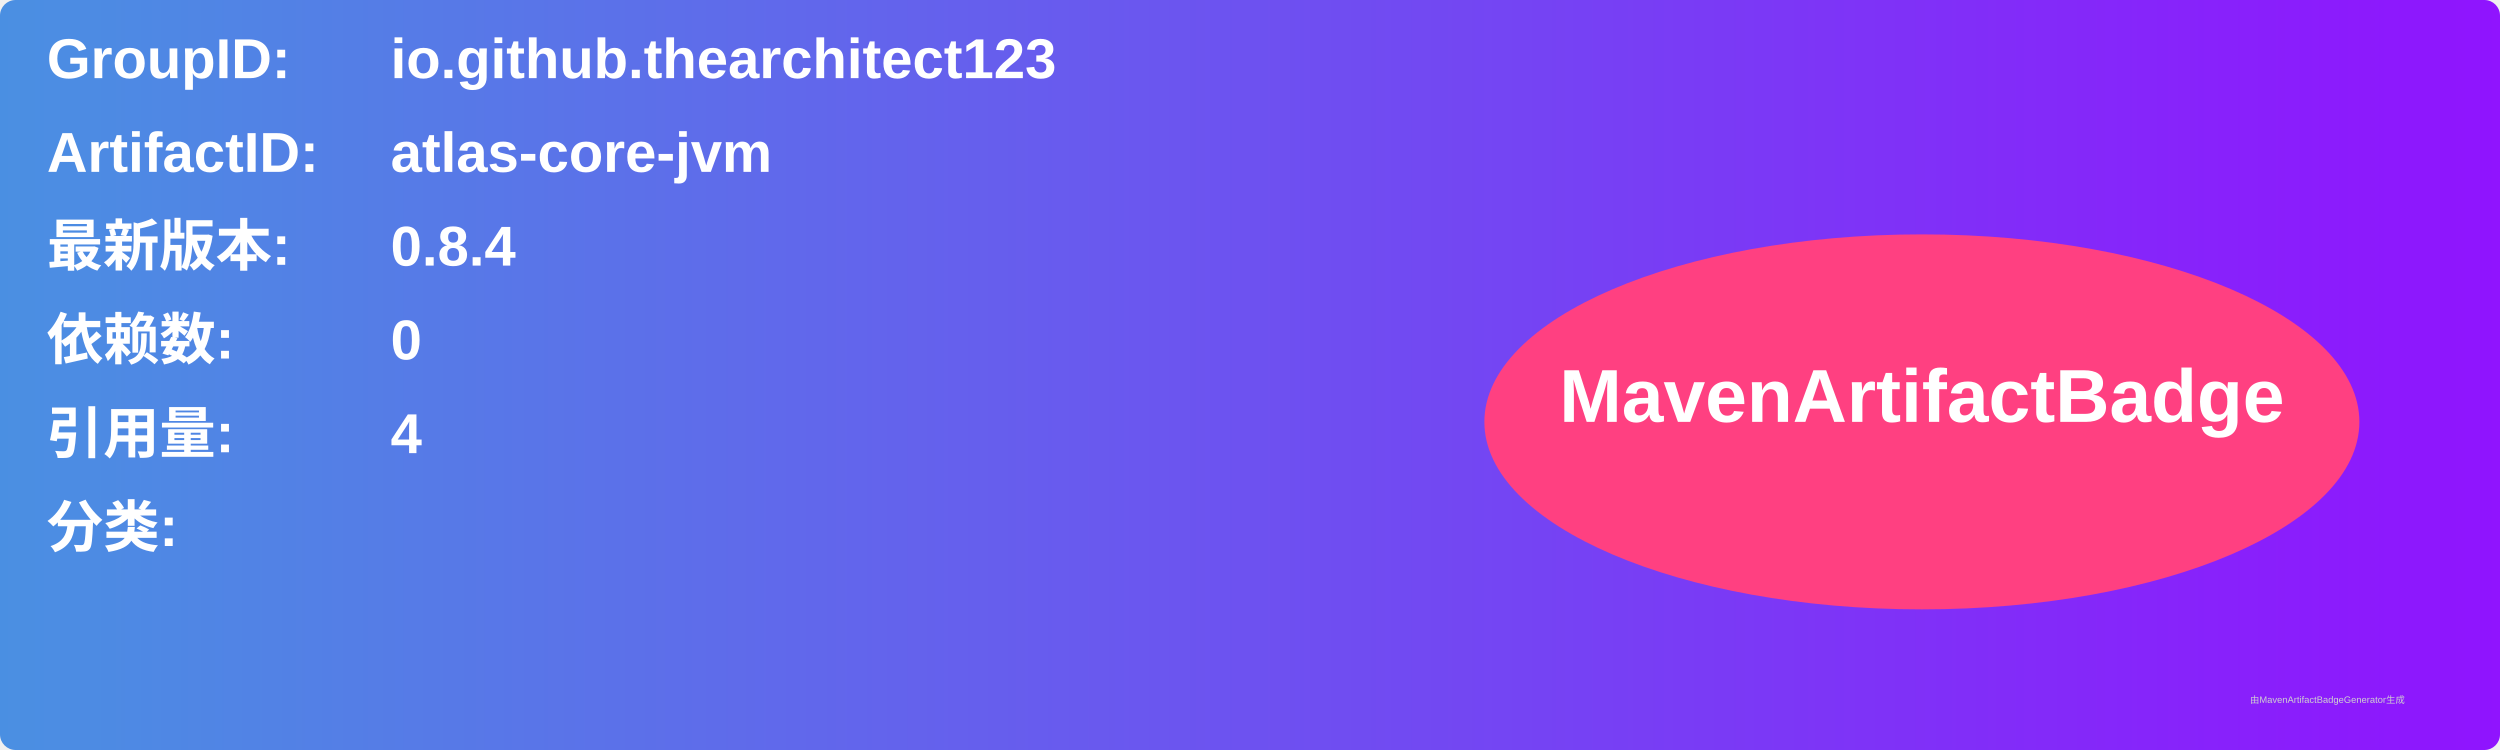
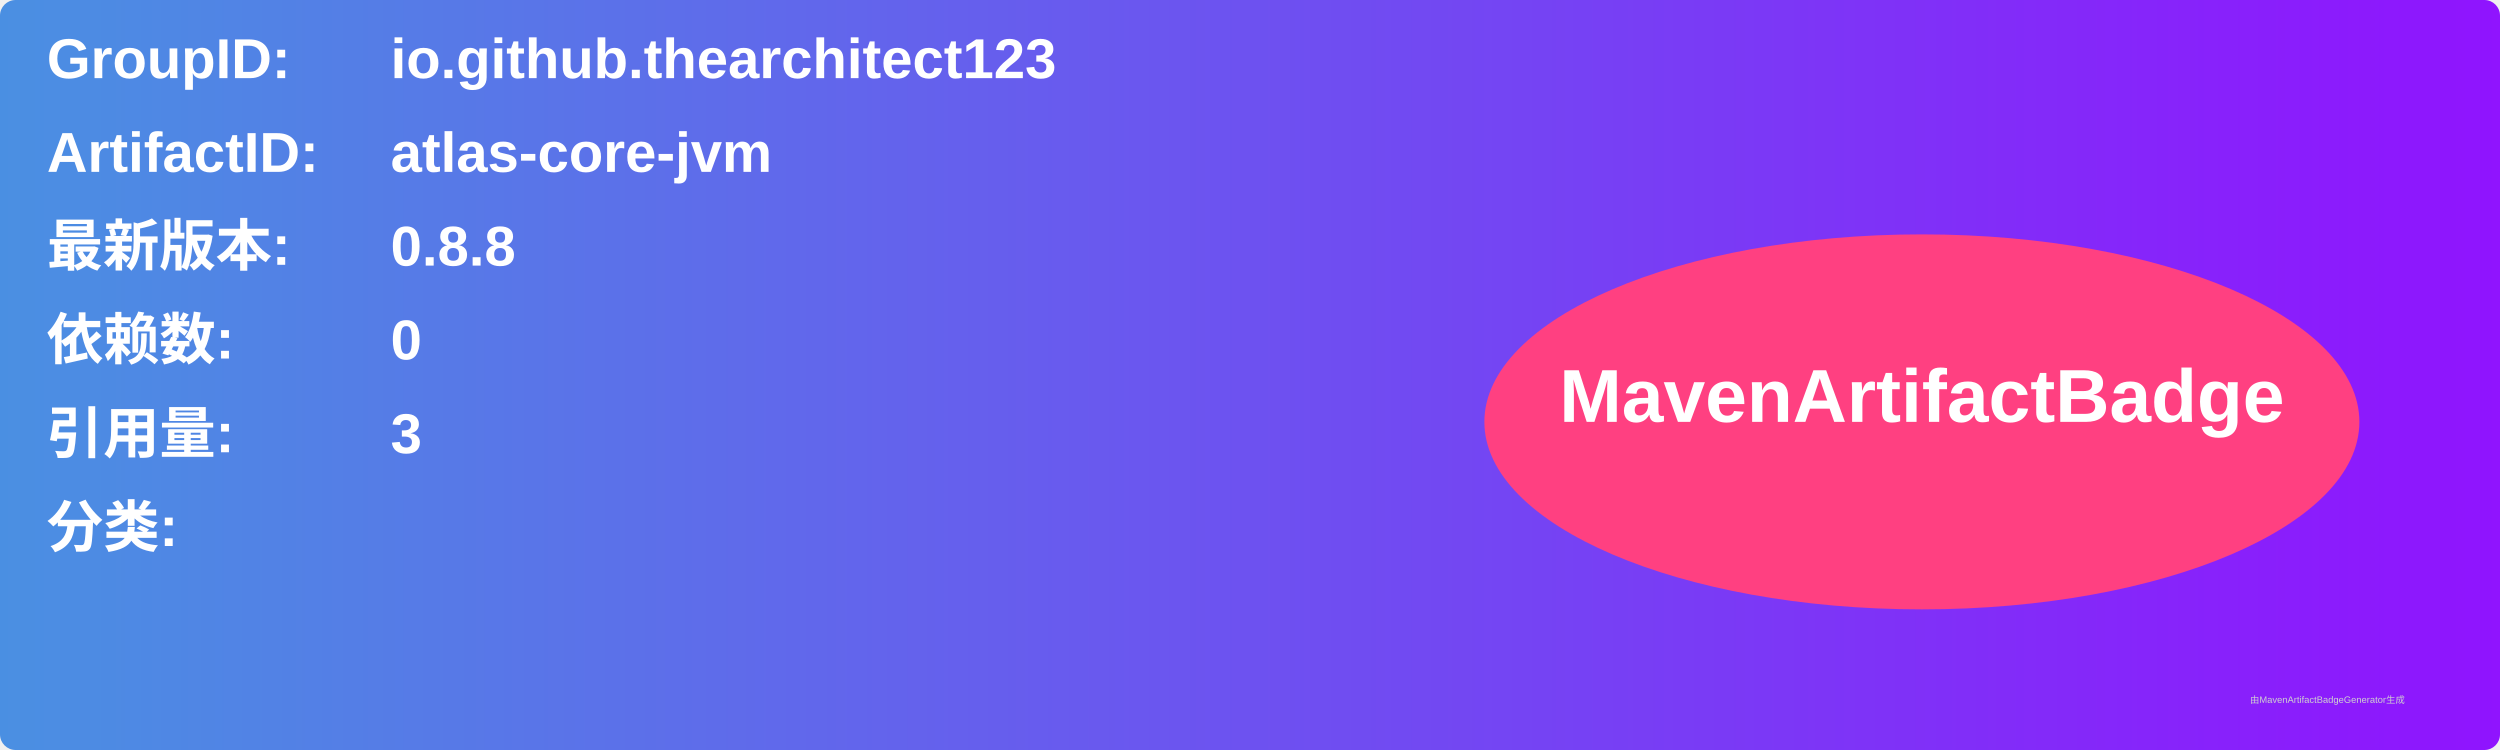
<svg xmlns="http://www.w3.org/2000/svg" width="800" height="240" viewBox="0 0 800 240">
  <linearGradient id="grad" x1="0%" y1="0%" x2="100%" y2="0%">
    <stop offset="0%" stop-color="#4a90e2" />
    <stop offset="100%" stop-color="#9013fe" />
  </linearGradient>
  <rect width="100%" height="100%" rx="5" ry="5" fill="url(#grad)" />
  <g transform="translate(15, 15)">
    <text x="0" y="10" font-family="Arial" font-size="18" fill="white" font-weight="bold" width="260">GroupID:</text>
    <text x="110" y="10" font-family="Arial" font-size="18" fill="white" font-weight="bold" width="460">io.github.thearchitect123</text>
    <text x="0" y="40" font-family="Arial" font-size="18" fill="white" font-weight="bold" width="260">ArtifactID:</text>
    <text x="110" y="40" font-family="Arial" font-size="18" fill="white" font-weight="bold" width="460">atlas-core-jvm</text>
    <text x="0" y="70" font-family="Arial" font-size="18" fill="white" font-weight="bold">最新版本:</text>
    <text x="110" y="70" font-family="Arial" font-size="18" fill="white" font-weight="bold">
-       <tspan font-weight="bold">0.8.4</tspan>
+       <tspan font-weight="bold">0.8.8</tspan>
    </text>
    <text x="0" y="100" font-family="Arial" font-size="18" fill="white" font-weight="bold">依赖数: </text>
    <text x="110" y="100" font-family="Arial" font-size="18" fill="white">
      <tspan font-weight="bold">0</tspan>
    </text>
    <text x="0" y="130" font-family="Arial" font-size="18" fill="white" font-weight="bold">引用量: </text>
    <text x="110" y="130" font-family="Arial" font-size="18" fill="white">
-       <tspan font-weight="bold">4</tspan>
+       <tspan font-weight="bold">3</tspan>
    </text>
    <text x="0" y="160" font-family="Arial" font-size="18" fill="white" font-weight="bold">分类:</text>
    <text x="10" y="190" font-family="Arial" font-size="10" fill="white">
      <tspan font-weight="bold" />
    </text>
    <ellipse cx="600" cy="120" rx="140" ry="60" fill="#ff4081" />
    <text x="600" y="120" text-anchor="middle" font-family="Arial" font-size="24" fill="white" font-weight="bold">MavenArtifactBadge</text>
  </g>
  <text x="720" y="225" font-family="Arial" font-size="3" fill="#d0d0d0">由MavenArtifactBadgeGenerator生成</text>
</svg>
